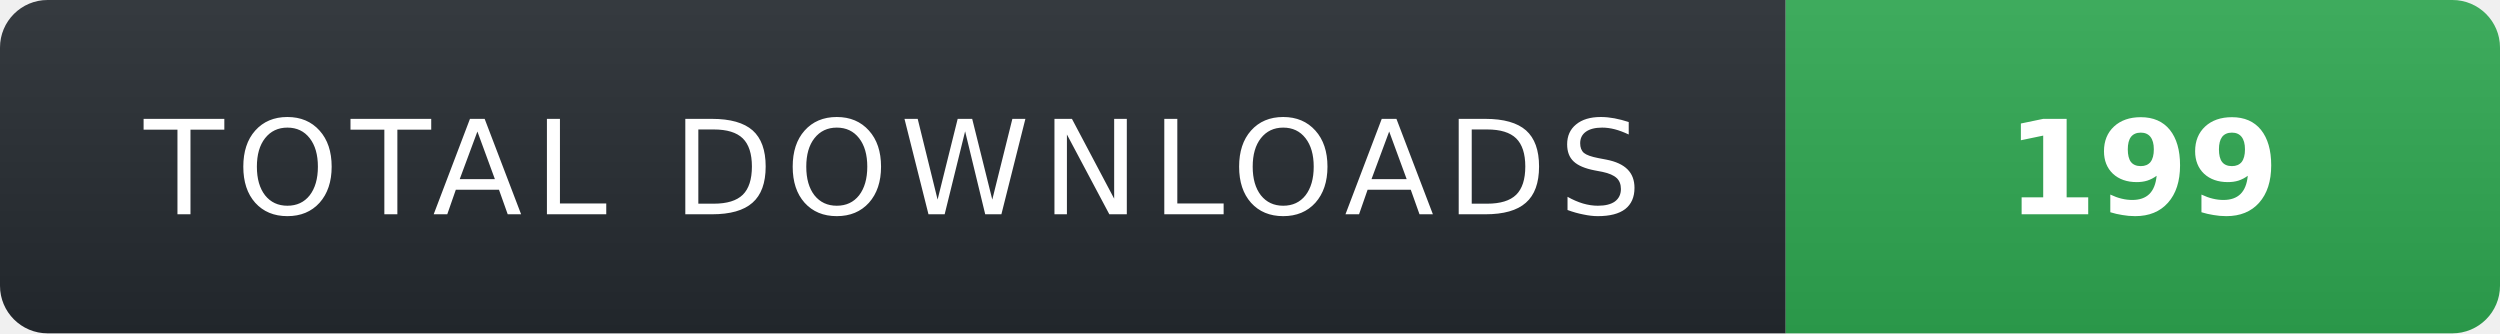
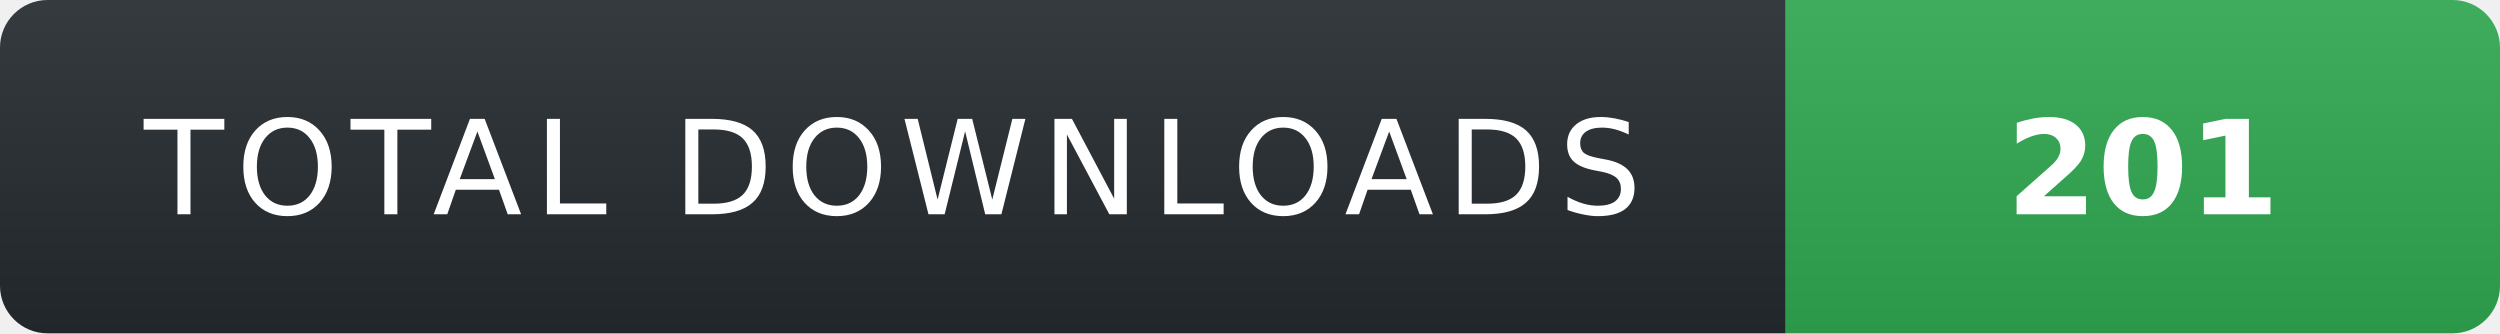
- <svg xmlns="http://www.w3.org/2000/svg" width="210" height="28" role="img" aria-label="TOTAL DOWNLOADS: 199">
+ <svg xmlns="http://www.w3.org/2000/svg" width="210" height="28" role="img" aria-label="TOTAL DOWNLOADS: 201">
  <linearGradient id="s" x2="0" y2="100%">
    <stop offset="0" stop-color="#fff" stop-opacity=".08" />
    <stop offset="1" stop-color="#000" stop-opacity=".08" />
  </linearGradient>
  <clipPath id="r">
    <rect width="210" height="28" rx="4" fill="#fff" />
  </clipPath>
  <g clip-path="url(#r)">
    <rect width="150" height="28" fill="#24292f" />
    <rect x="150" width="60" height="28" fill="#2ea44f" />
    <rect width="210" height="28" fill="url(#s)" />
  </g>
  <g fill="#fff" text-anchor="middle" font-family="Verdana,Geneva,DejaVu Sans,sans-serif" text-rendering="geometricPrecision" font-size="11">
    <text x="75" y="18" fill="#fff" letter-spacing="1">TOTAL DOWNLOADS</text>
-     <text x="180" y="18" fill="#fff" font-weight="700">199</text>
+     <text x="180" y="18" fill="#fff" font-weight="700">201</text>
  </g>
</svg>
